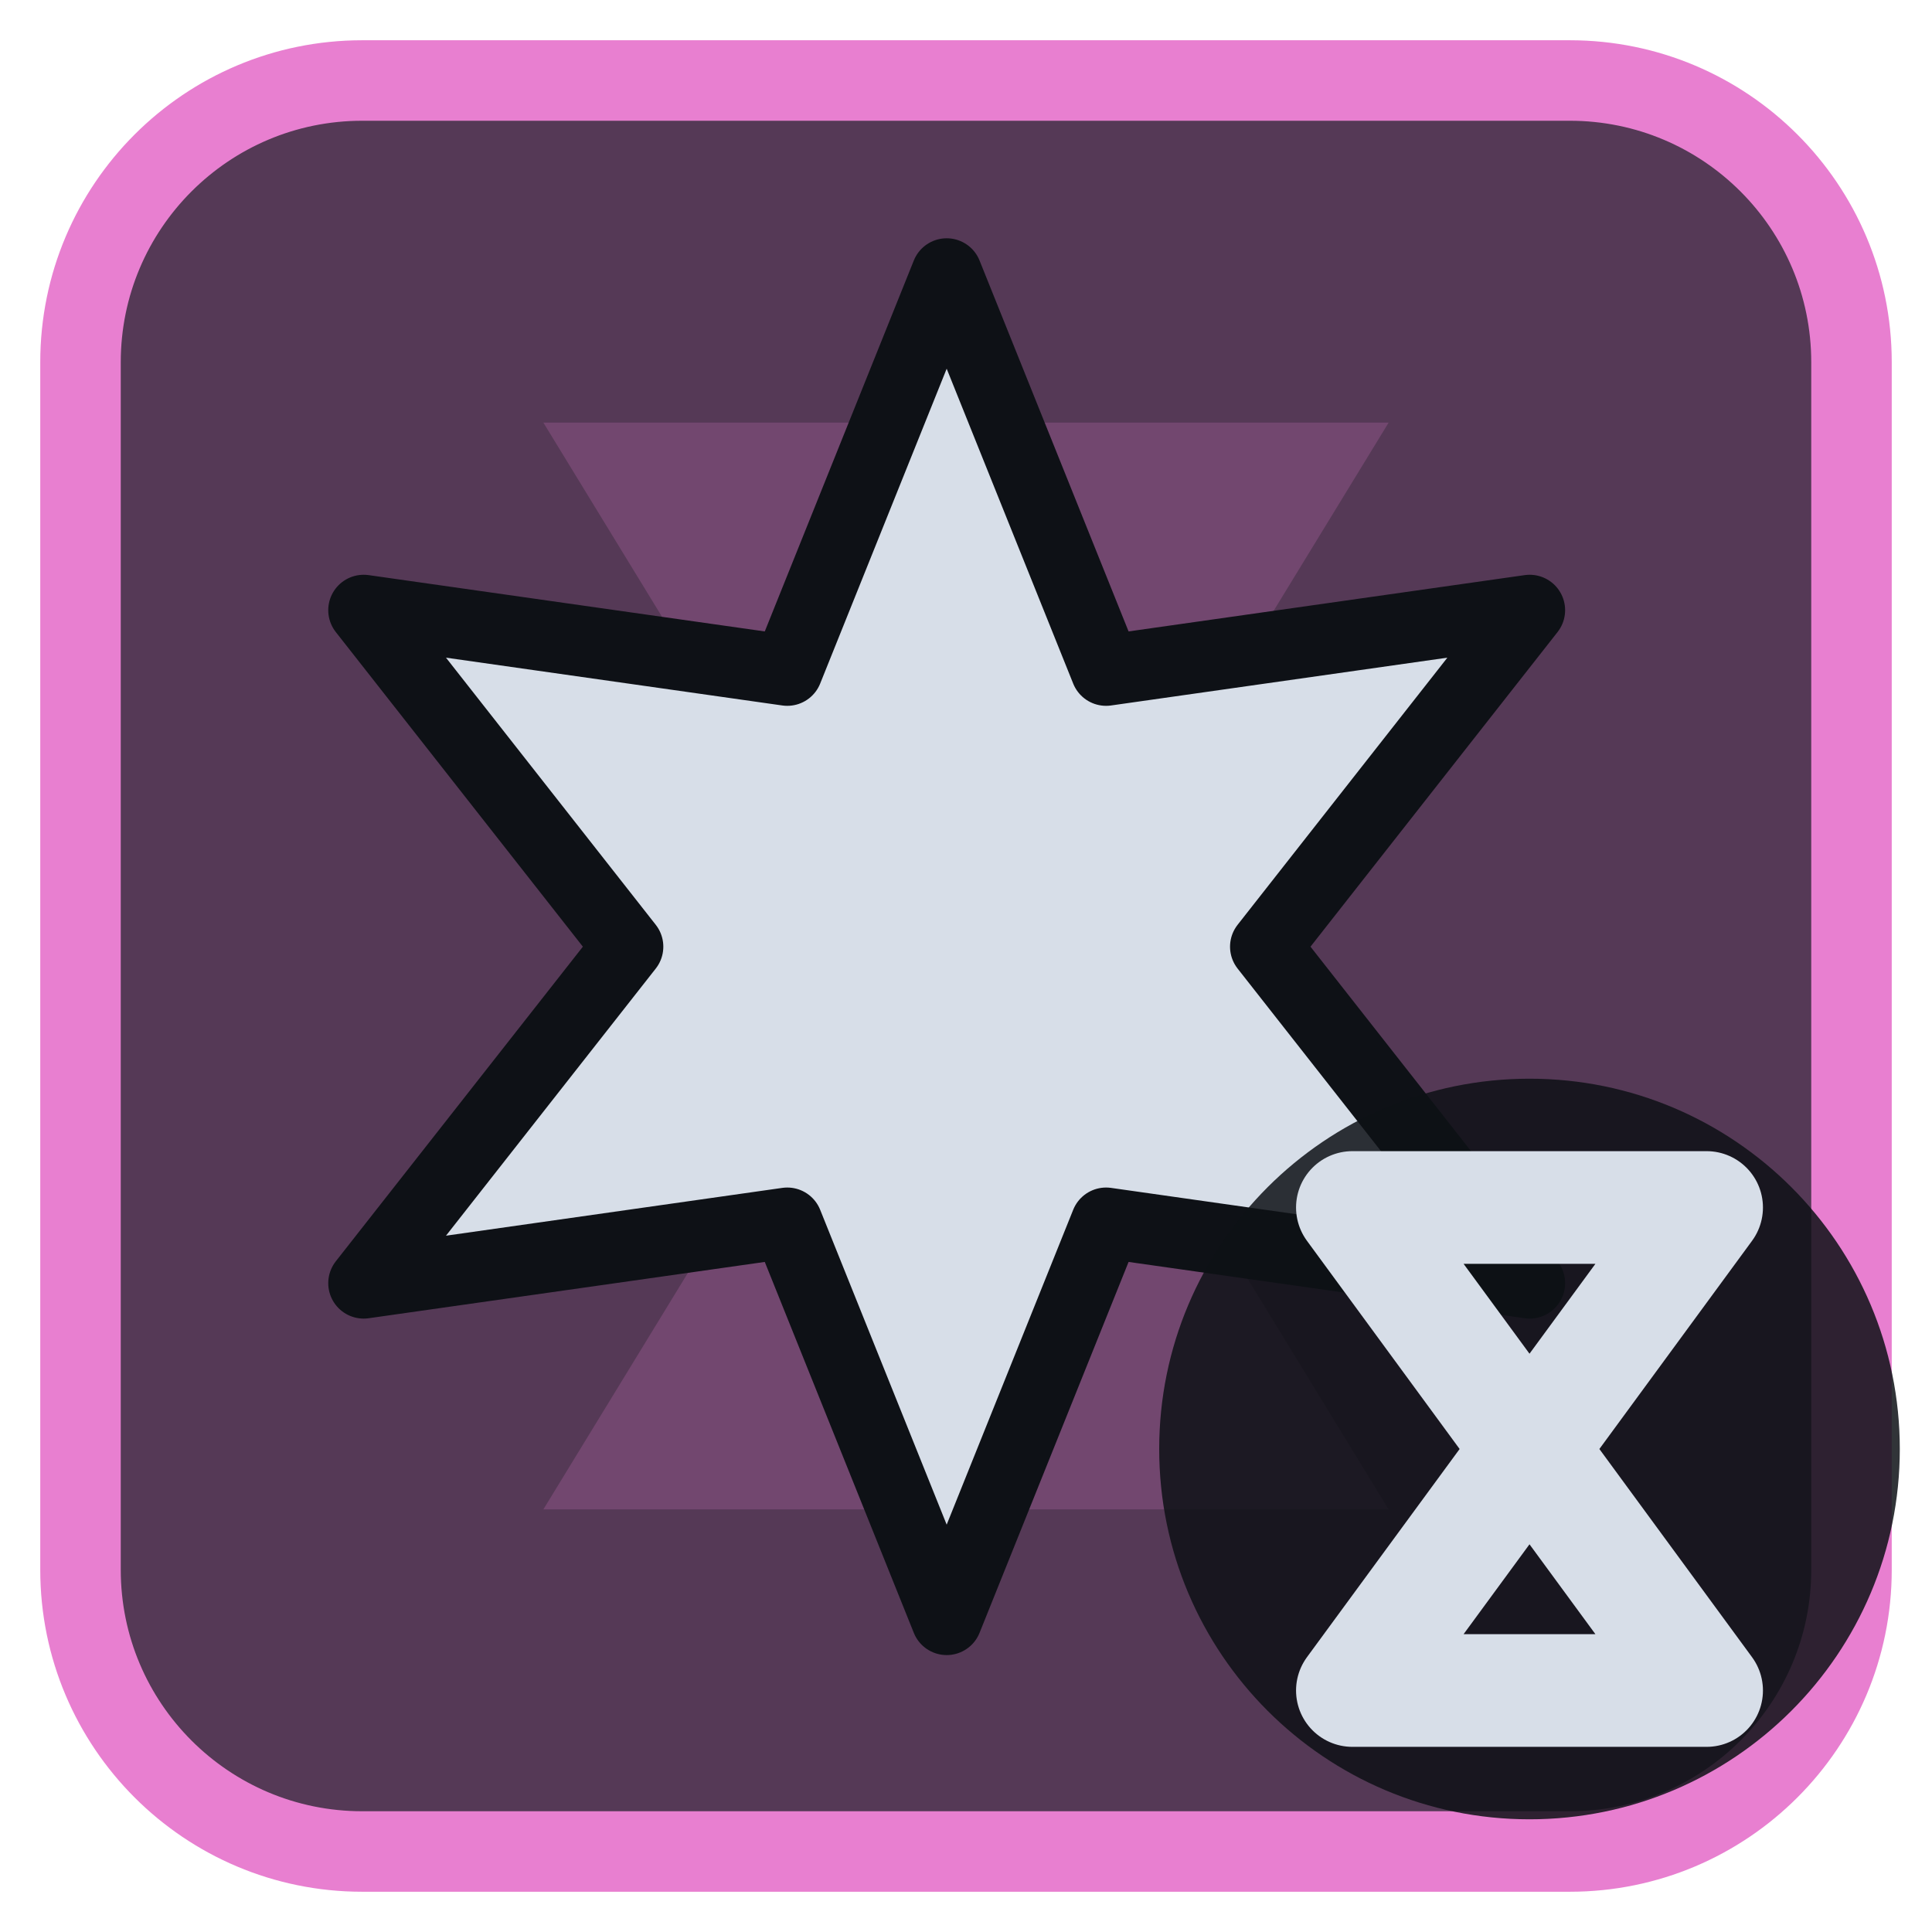
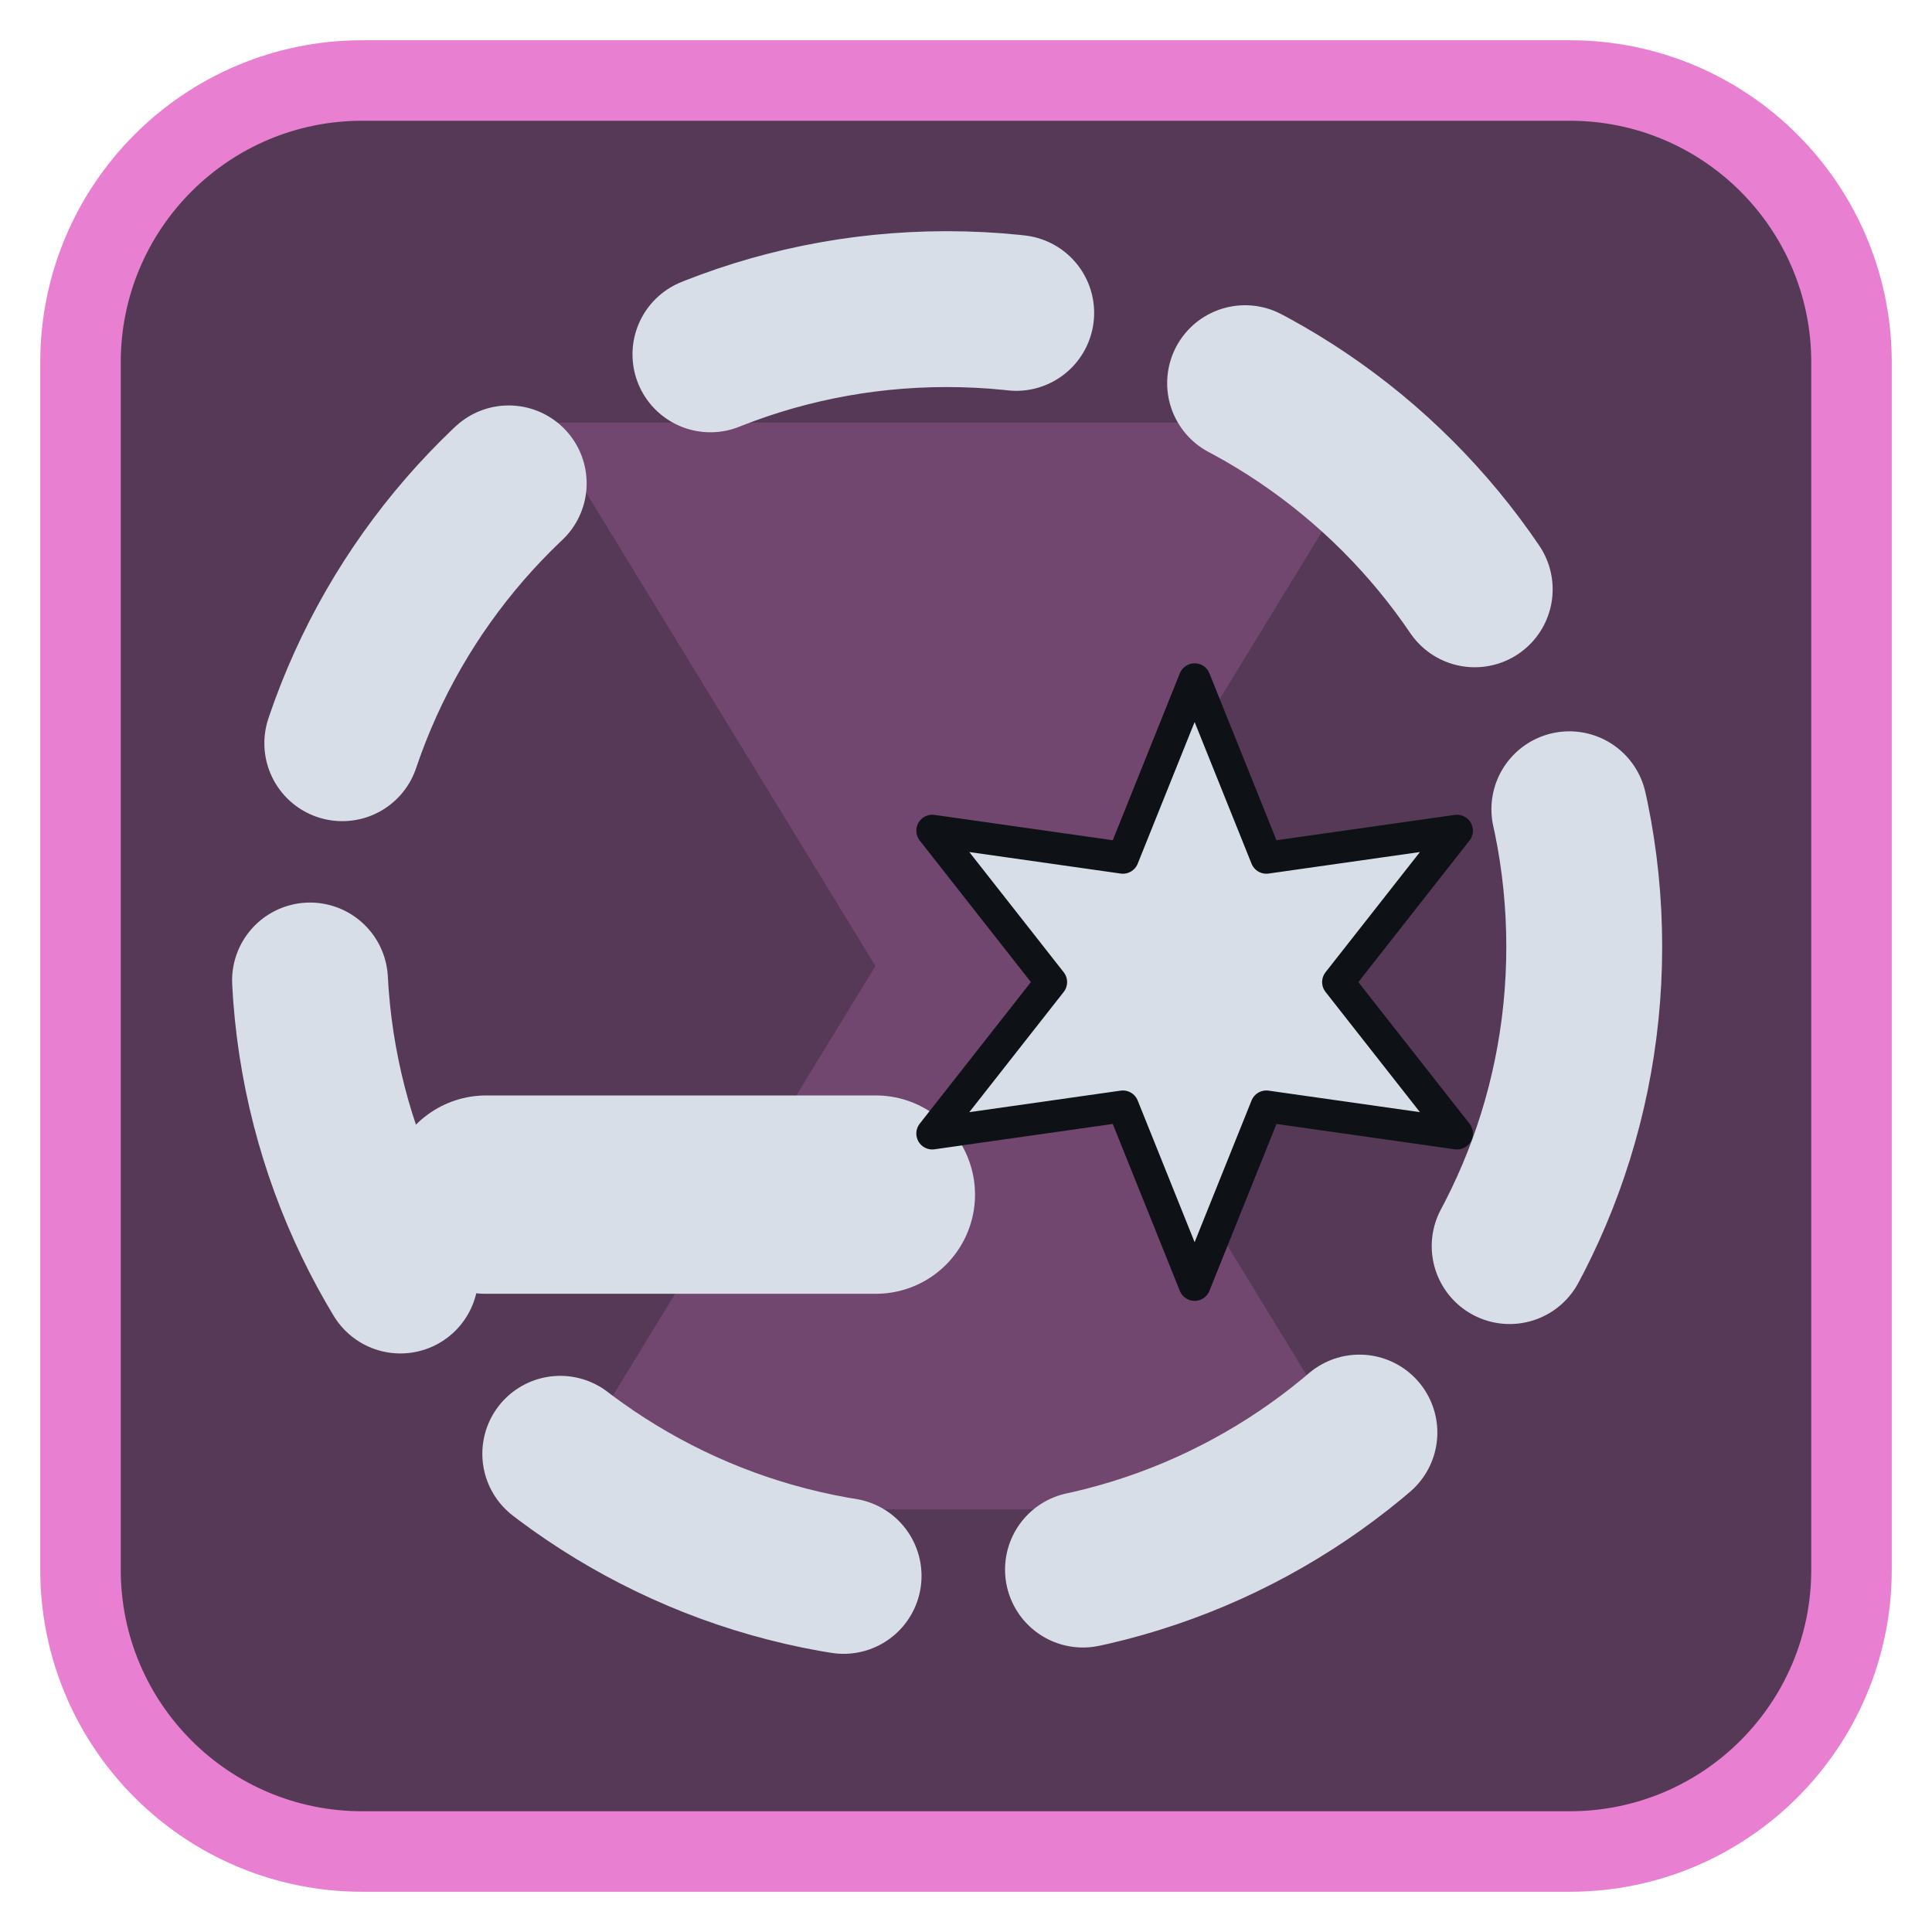
<svg xmlns="http://www.w3.org/2000/svg" viewBox="0 0 24 24" width="24" height="24">
  <rect x="1" y="1" width="22" height="22" rx="3.5" fill="#553956" stroke="#e87fd0" stroke-width="1" />
  <g opacity="0.2" transform="translate(3,3) scale(0.75)">
    <path d="M5 3h14l-5.5 9L19 21H5l5.5-9z" fill="#e87fd0" />
  </g>
  <g transform="translate(1.2,1.2) scale(0.88)">
-     <path d="M12.00 2.50L14.25 8.10L20.23 7.25L16.50 12.00L20.23 16.75L14.25 15.90L12.00 21.50L9.75 15.90L3.77 16.75L7.50 12.00L3.77 7.25L9.75 8.10Z" fill="#d7dee8" stroke="#0e1116" stroke-width="1" stroke-linejoin="round" />
+     <circle cx="12" cy="12" r="9" fill="none" stroke="#d7dee8" stroke-width="2.2" stroke-linecap="round" stroke-linejoin="round" stroke-dasharray="4.4 3.4" />
+     <path d="M5.5 15.5H11" fill="none" stroke="#d7dee8" stroke-width="2.8" stroke-linecap="round" stroke-linejoin="round" />
+     <g transform="translate(15.5,12.5) scale(0.45) translate(-12,-12)">
+       <path d="M12.00 2.50L14.25 8.10L20.23 7.25L16.50 12.00L20.23 16.75L14.25 15.90L12.00 21.50L9.75 15.90L3.77 16.75L7.50 12.00L3.77 7.25L9.75 8.10Z" fill="#d7dee8" stroke="#0e1116" stroke-width="1" stroke-linejoin="round" />
+     </g>
  </g>
-   <circle cx="19" cy="18" r="4.6" fill="#0e1116" fill-opacity="0.85" />
-   <path d="M16.8 15H21.2L16.8 21H21.2Z" fill="none" stroke="#d7dee8" stroke-width="1.4" stroke-linecap="round" stroke-linejoin="round" />
</svg>
